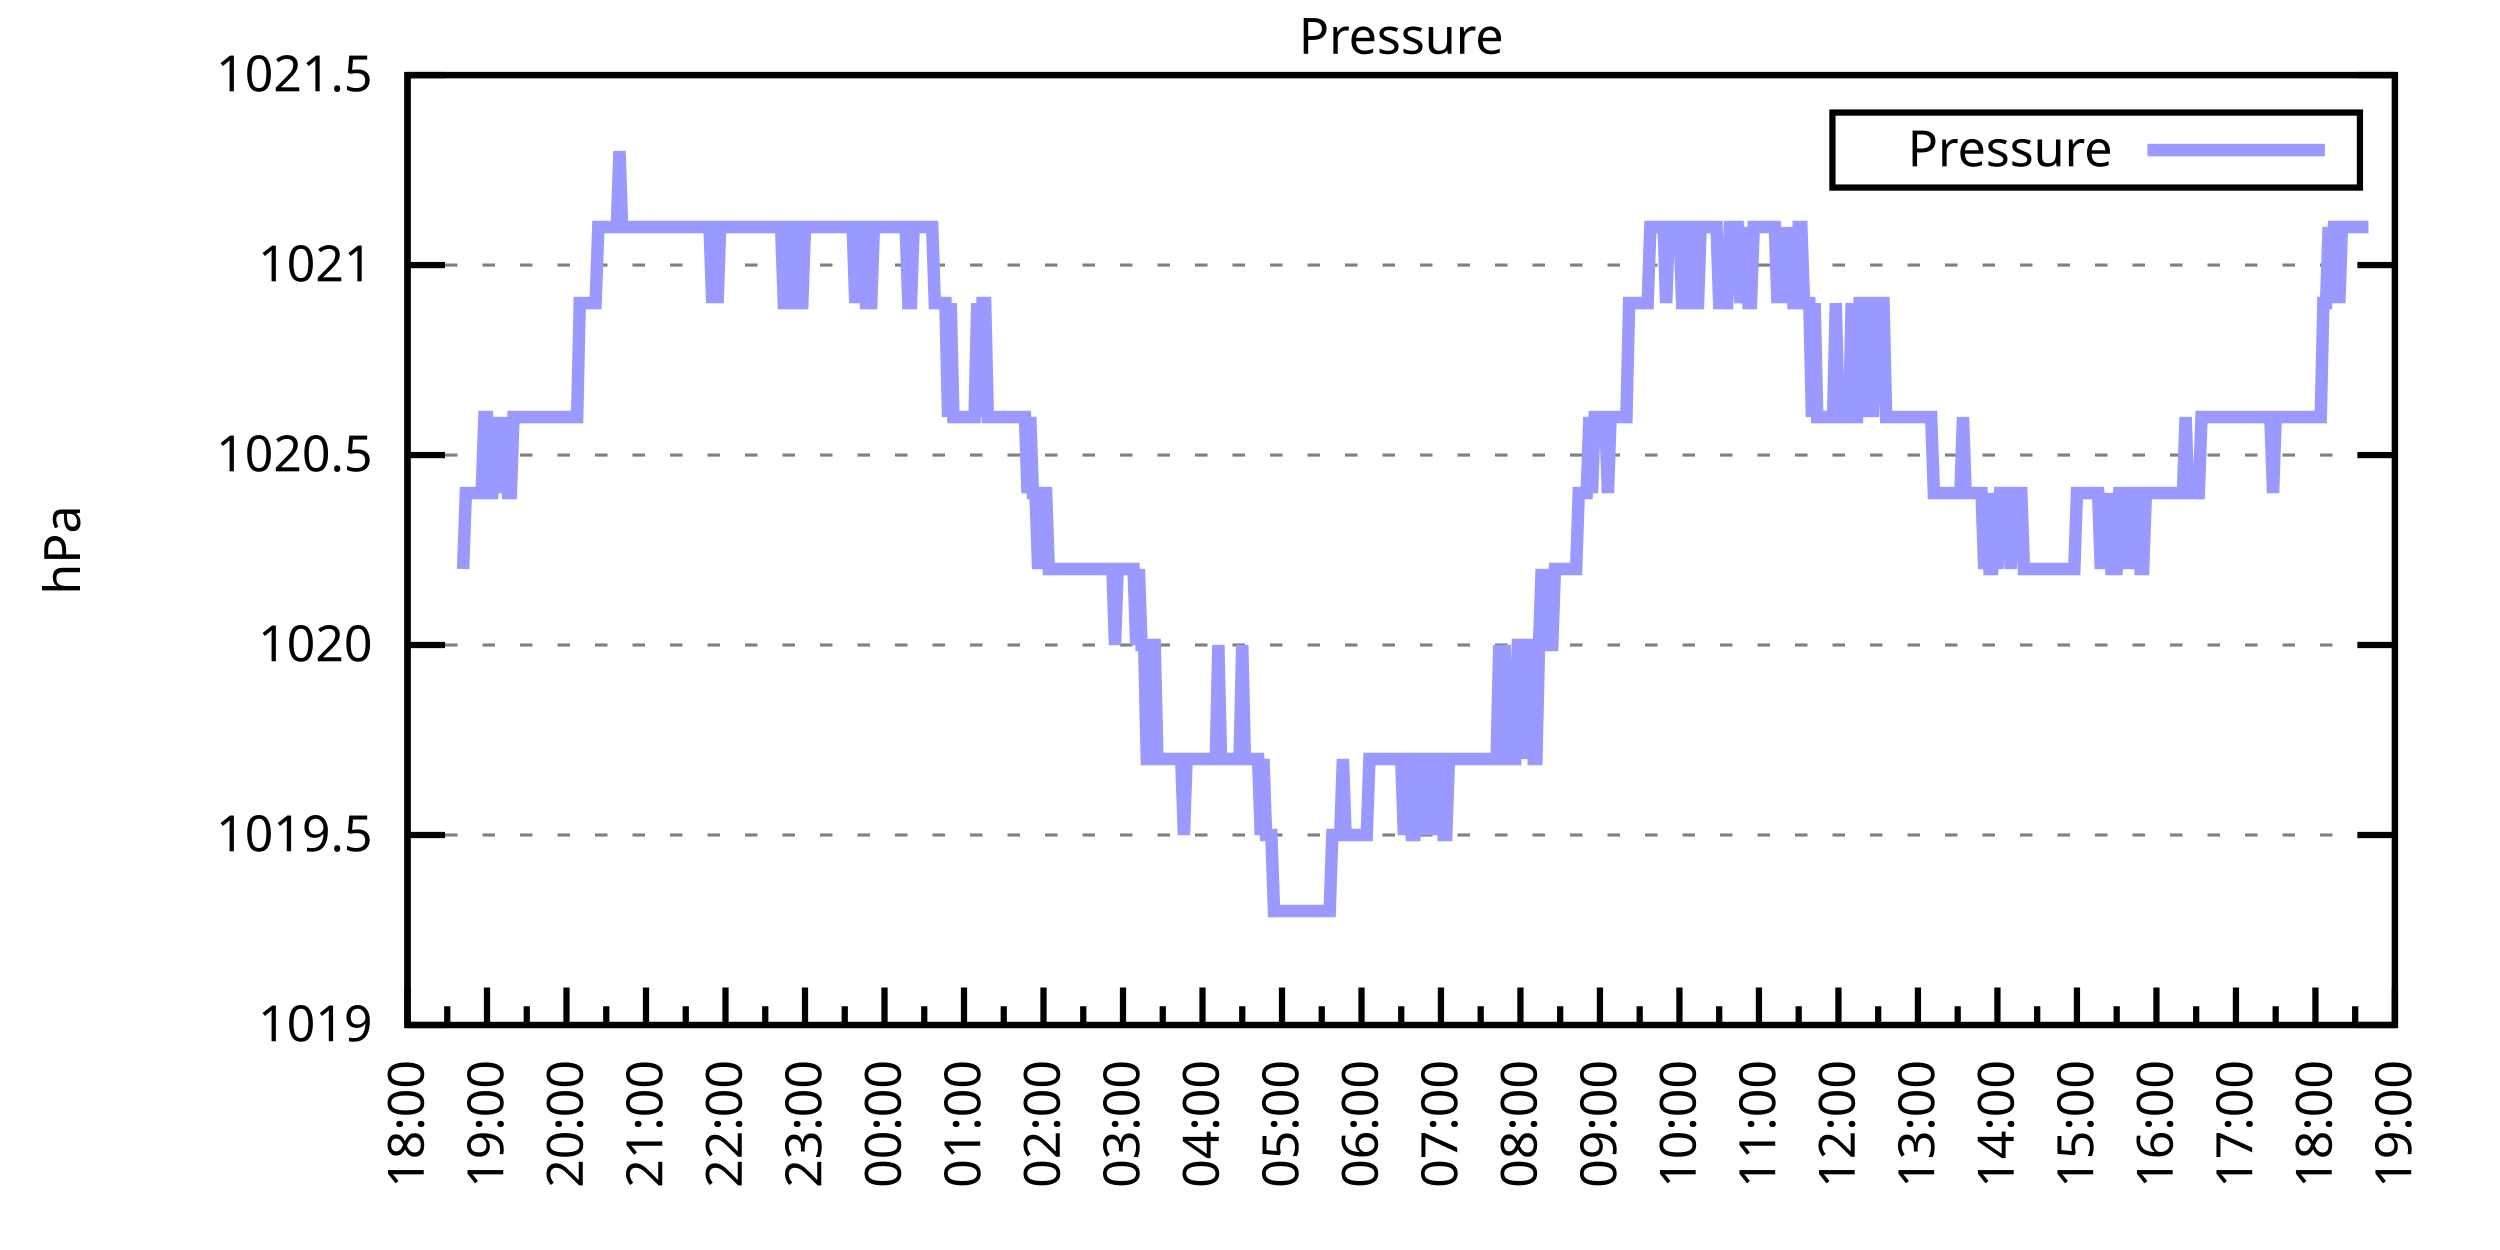
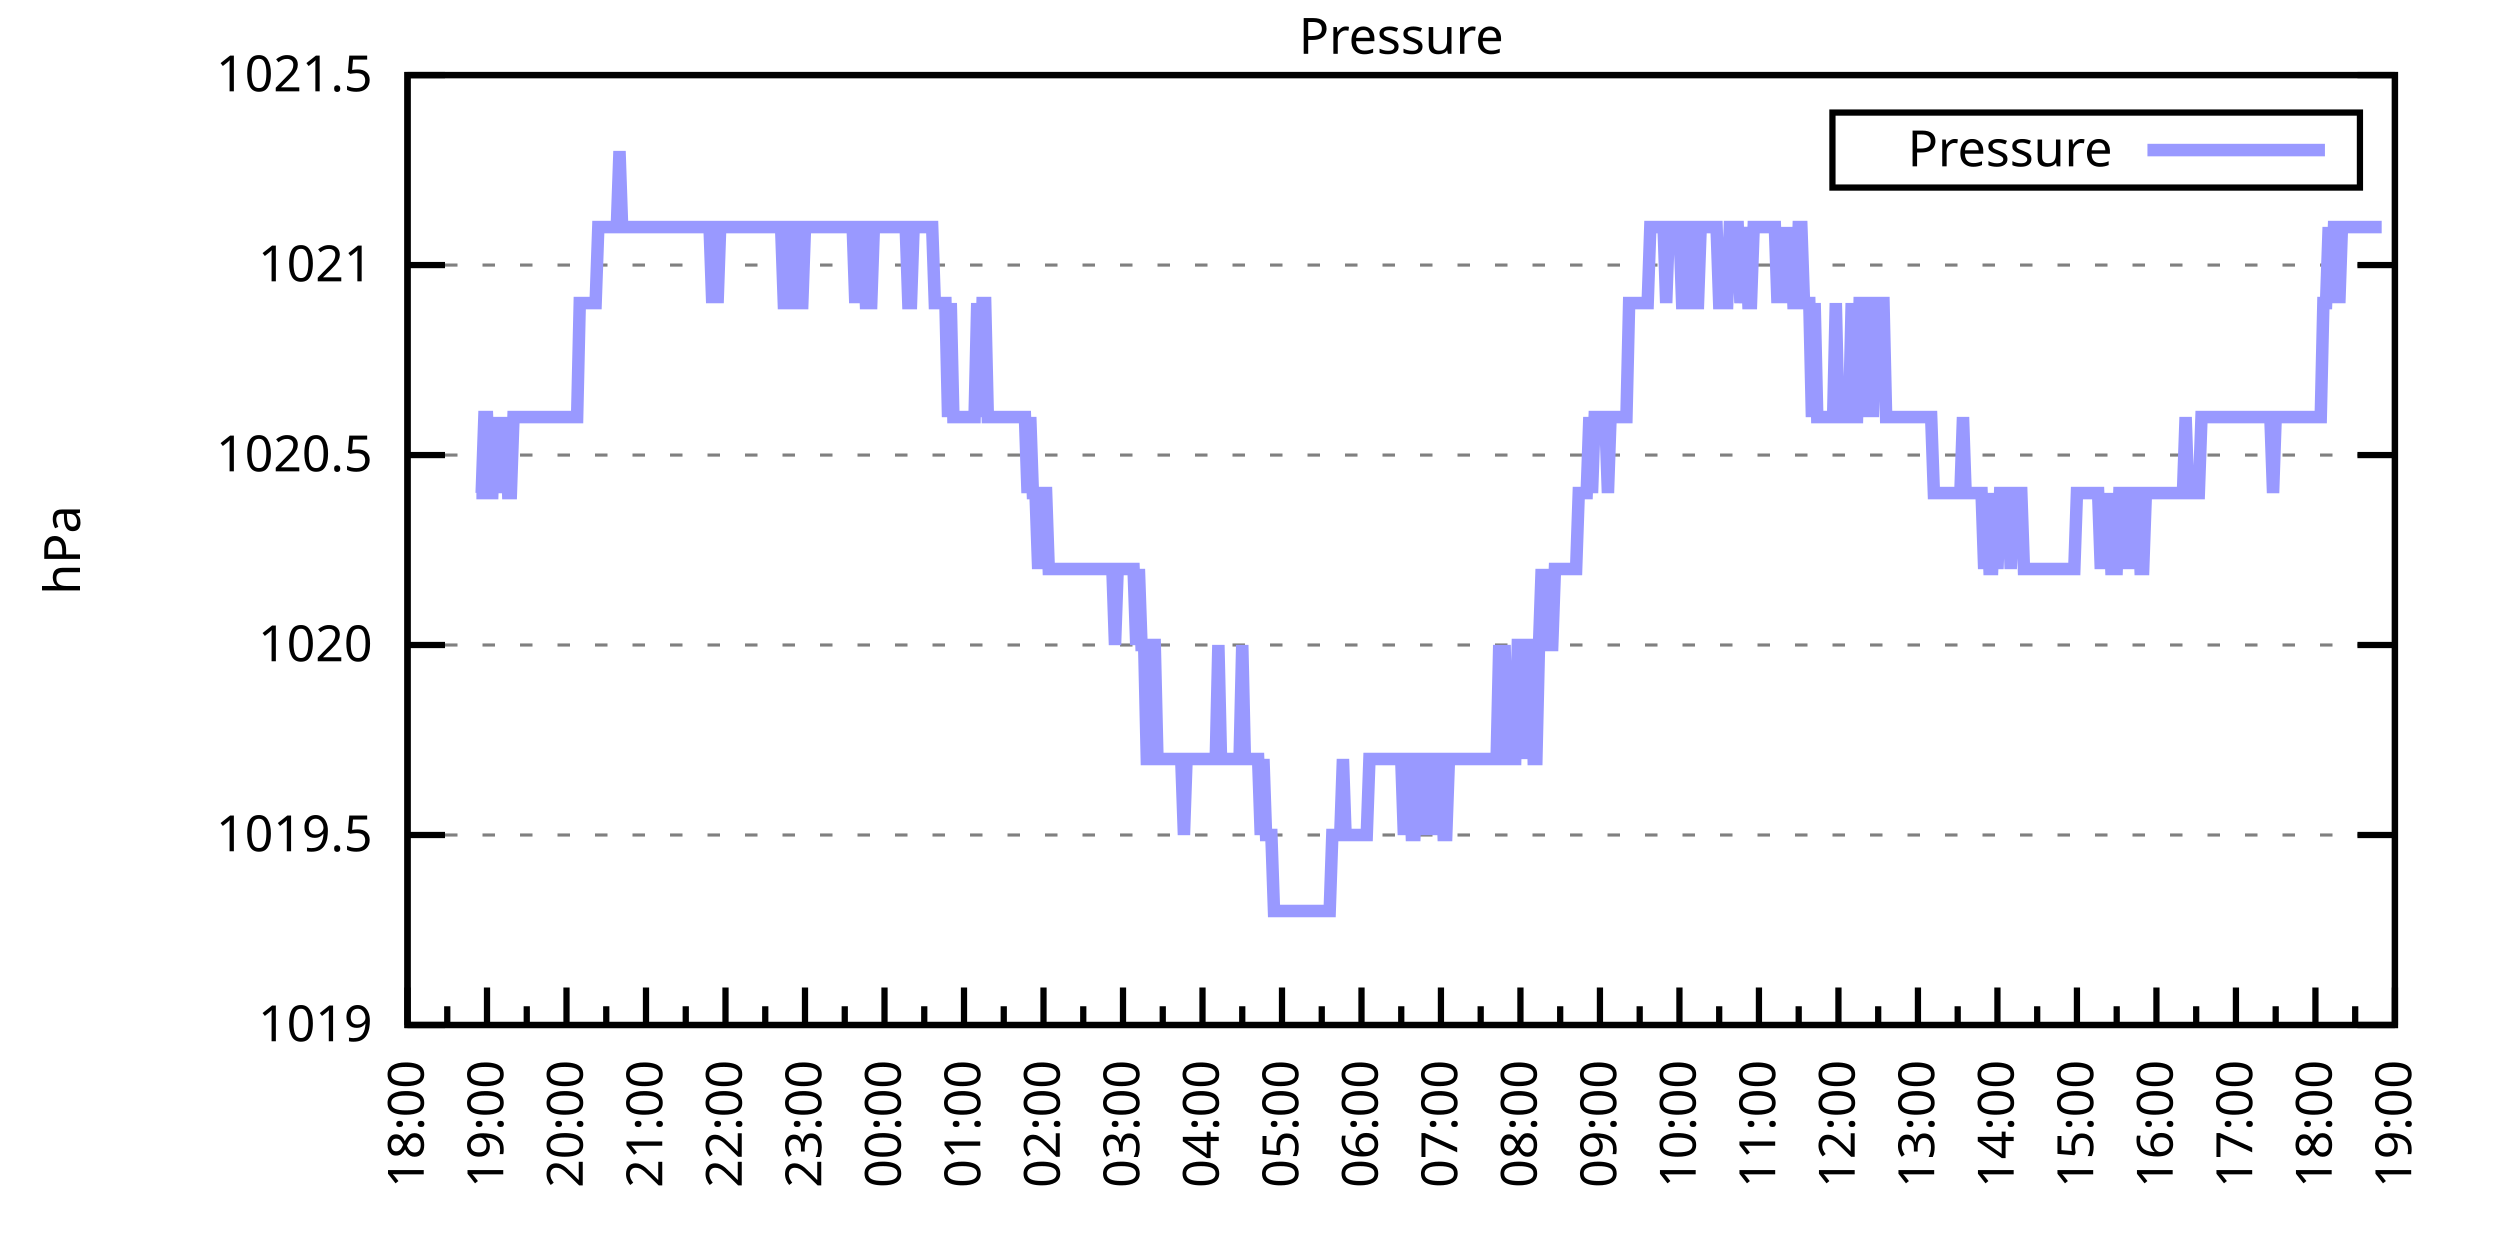
<svg xmlns="http://www.w3.org/2000/svg" xmlns:xlink="http://www.w3.org/1999/xlink" width="400" height="200" viewBox="0 0 400 200">
  <g id="gnuplot_canvas">
    <rect x="0" y="0" width="400" height="200" fill="none" />
    <defs>
      <circle id="gpDot" r="0.5" stroke-width="0.5" stroke="currentColor" />
      <path id="gpPt0" stroke-width="0.333" stroke="currentColor" d="M-1,0 h2 M0,-1 v2" />
      <path id="gpPt1" stroke-width="0.333" stroke="currentColor" d="M-1,-1 L1,1 M1,-1 L-1,1" />
      <path id="gpPt2" stroke-width="0.333" stroke="currentColor" d="M-1,0 L1,0 M0,-1 L0,1 M-1,-1 L1,1 M-1,1 L1,-1" />
      <rect id="gpPt3" stroke-width="0.333" stroke="currentColor" x="-1" y="-1" width="2" height="2" />
      <rect id="gpPt4" stroke-width="0.333" stroke="currentColor" fill="currentColor" x="-1" y="-1" width="2" height="2" />
      <circle id="gpPt5" stroke-width="0.333" stroke="currentColor" cx="0" cy="0" r="1" />
      <use xlink:href="#gpPt5" id="gpPt6" fill="currentColor" stroke="none" />
      <path id="gpPt7" stroke-width="0.333" stroke="currentColor" d="M0,-1.33 L-1.33,0.67 L1.33,0.67 z" />
      <use xlink:href="#gpPt7" id="gpPt8" fill="currentColor" stroke="none" />
      <use xlink:href="#gpPt7" id="gpPt9" stroke="currentColor" transform="rotate(180)" />
      <use xlink:href="#gpPt9" id="gpPt10" fill="currentColor" stroke="none" />
      <use xlink:href="#gpPt3" id="gpPt11" stroke="currentColor" transform="rotate(45)" />
      <use xlink:href="#gpPt11" id="gpPt12" fill="currentColor" stroke="none" />
      <path id="gpPt13" stroke-width="0.333" stroke="currentColor" d="M0,1.330 L1.265,0.411 L0.782,-1.067 L-0.782,-1.076 L-1.265,0.411 z" />
      <use xlink:href="#gpPt13" id="gpPt14" fill="currentColor" stroke="none" />
      <filter id="textbox" filterUnits="objectBoundingBox" x="0" y="0" height="1" width="1">
        <feFlood flood-color="white" flood-opacity="1" result="bgnd" />
        <feComposite in="SourceGraphic" in2="bgnd" operator="atop" />
      </filter>
      <filter id="greybox" filterUnits="objectBoundingBox" x="0" y="0" height="1" width="1">
        <feFlood flood-color="lightgrey" flood-opacity="1" result="grey" />
        <feComposite in="SourceGraphic" in2="grey" operator="atop" />
      </filter>
    </defs>
    <g fill="none" color="white" stroke="currentColor" stroke-width="1.00" stroke-linecap="butt" stroke-linejoin="miter">
</g>
    <g fill="none" color="black" stroke="currentColor" stroke-width="1.00" stroke-linecap="butt" stroke-linejoin="miter">
      <g stroke="none" shape-rendering="crispEdges">
        <polygon fill="rgb(255, 255, 255)" points="65.20,164.00 383.18,164.00 383.18,12.02 65.20,12.02 " />
      </g>
    </g>
    <g fill="none" color="black" stroke="currentColor" stroke-width="1.00" stroke-linecap="butt" stroke-linejoin="miter">
</g>
    <g fill="none" color="black" stroke="black" stroke-width="0.50" stroke-linecap="butt" stroke-linejoin="miter">
</g>
    <g fill="none" color="gray" stroke="currentColor" stroke-width="0.50" stroke-linecap="butt" stroke-linejoin="miter">
      <path stroke="gray" stroke-dasharray="2,4" class="gridline" d="M65.20,164.00 L383.19,164.00  " />
    </g>
    <g fill="none" color="gray" stroke="gray" stroke-width="1.00" stroke-linecap="butt" stroke-linejoin="miter">
</g>
    <g fill="none" color="black" stroke="currentColor" stroke-width="1.00" stroke-linecap="butt" stroke-linejoin="miter">
      <path stroke="black" d="M65.20,164.00 L71.20,164.00 M383.19,164.00 L377.19,164.00  " />
      <g transform="translate(59.60,166.60)" stroke="none" fill="black" font-family="Sans" font-size="8.00" text-anchor="end">
        <text>
          <tspan font-family="Sans"> 1019</tspan>
        </text>
      </g>
    </g>
    <g fill="none" color="black" stroke="currentColor" stroke-width="1.00" stroke-linecap="butt" stroke-linejoin="miter">
</g>
    <g fill="none" color="black" stroke="black" stroke-width="0.50" stroke-linecap="butt" stroke-linejoin="miter">
</g>
    <g fill="none" color="gray" stroke="currentColor" stroke-width="0.50" stroke-linecap="butt" stroke-linejoin="miter">
      <path stroke="gray" stroke-dasharray="2,4" class="gridline" d="M65.20,133.60 L383.19,133.60  " />
    </g>
    <g fill="none" color="gray" stroke="gray" stroke-width="1.00" stroke-linecap="butt" stroke-linejoin="miter">
</g>
    <g fill="none" color="black" stroke="currentColor" stroke-width="1.00" stroke-linecap="butt" stroke-linejoin="miter">
      <path stroke="black" d="M65.20,133.60 L71.20,133.60 M383.19,133.60 L377.19,133.60  " />
      <g transform="translate(59.60,136.20)" stroke="none" fill="black" font-family="Sans" font-size="8.00" text-anchor="end">
        <text>
          <tspan font-family="Sans"> 1019.5</tspan>
        </text>
      </g>
    </g>
    <g fill="none" color="black" stroke="currentColor" stroke-width="1.00" stroke-linecap="butt" stroke-linejoin="miter">
</g>
    <g fill="none" color="black" stroke="black" stroke-width="0.50" stroke-linecap="butt" stroke-linejoin="miter">
</g>
    <g fill="none" color="gray" stroke="currentColor" stroke-width="0.50" stroke-linecap="butt" stroke-linejoin="miter">
      <path stroke="gray" stroke-dasharray="2,4" class="gridline" d="M65.20,103.20 L383.19,103.20  " />
    </g>
    <g fill="none" color="gray" stroke="gray" stroke-width="1.00" stroke-linecap="butt" stroke-linejoin="miter">
</g>
    <g fill="none" color="black" stroke="currentColor" stroke-width="1.00" stroke-linecap="butt" stroke-linejoin="miter">
      <path stroke="black" d="M65.20,103.20 L71.20,103.20 M383.19,103.20 L377.19,103.20  " />
      <g transform="translate(59.60,105.80)" stroke="none" fill="black" font-family="Sans" font-size="8.00" text-anchor="end">
        <text>
          <tspan font-family="Sans"> 1020</tspan>
        </text>
      </g>
    </g>
    <g fill="none" color="black" stroke="currentColor" stroke-width="1.00" stroke-linecap="butt" stroke-linejoin="miter">
</g>
    <g fill="none" color="black" stroke="black" stroke-width="0.50" stroke-linecap="butt" stroke-linejoin="miter">
</g>
    <g fill="none" color="gray" stroke="currentColor" stroke-width="0.50" stroke-linecap="butt" stroke-linejoin="miter">
      <path stroke="gray" stroke-dasharray="2,4" class="gridline" d="M65.20,72.81 L383.19,72.81  " />
    </g>
    <g fill="none" color="gray" stroke="gray" stroke-width="1.00" stroke-linecap="butt" stroke-linejoin="miter">
</g>
    <g fill="none" color="black" stroke="currentColor" stroke-width="1.00" stroke-linecap="butt" stroke-linejoin="miter">
      <path stroke="black" d="M65.20,72.81 L71.20,72.81 M383.19,72.81 L377.19,72.81  " />
      <g transform="translate(59.60,75.41)" stroke="none" fill="black" font-family="Sans" font-size="8.00" text-anchor="end">
        <text>
          <tspan font-family="Sans"> 1020.5</tspan>
        </text>
      </g>
    </g>
    <g fill="none" color="black" stroke="currentColor" stroke-width="1.00" stroke-linecap="butt" stroke-linejoin="miter">
</g>
    <g fill="none" color="black" stroke="black" stroke-width="0.50" stroke-linecap="butt" stroke-linejoin="miter">
</g>
    <g fill="none" color="gray" stroke="currentColor" stroke-width="0.50" stroke-linecap="butt" stroke-linejoin="miter">
      <path stroke="gray" stroke-dasharray="2,4" class="gridline" d="M65.20,42.41 L383.19,42.41  " />
    </g>
    <g fill="none" color="gray" stroke="gray" stroke-width="1.00" stroke-linecap="butt" stroke-linejoin="miter">
</g>
    <g fill="none" color="black" stroke="currentColor" stroke-width="1.00" stroke-linecap="butt" stroke-linejoin="miter">
      <path stroke="black" d="M65.20,42.41 L71.20,42.41 M383.19,42.41 L377.19,42.41  " />
      <g transform="translate(59.60,45.01)" stroke="none" fill="black" font-family="Sans" font-size="8.00" text-anchor="end">
        <text>
          <tspan font-family="Sans"> 1021</tspan>
        </text>
      </g>
    </g>
    <g fill="none" color="black" stroke="currentColor" stroke-width="1.00" stroke-linecap="butt" stroke-linejoin="miter">
</g>
    <g fill="none" color="black" stroke="black" stroke-width="0.50" stroke-linecap="butt" stroke-linejoin="miter">
</g>
    <g fill="none" color="gray" stroke="currentColor" stroke-width="0.50" stroke-linecap="butt" stroke-linejoin="miter">
      <path stroke="gray" stroke-dasharray="2,4" class="gridline" d="M65.20,12.01 L383.19,12.01  " />
    </g>
    <g fill="none" color="gray" stroke="gray" stroke-width="1.00" stroke-linecap="butt" stroke-linejoin="miter">
</g>
    <g fill="none" color="black" stroke="currentColor" stroke-width="1.00" stroke-linecap="butt" stroke-linejoin="miter">
      <path stroke="black" d="M65.20,12.01 L71.20,12.01 M383.19,12.01 L377.19,12.01  " />
      <g transform="translate(59.60,14.61)" stroke="none" fill="black" font-family="Sans" font-size="8.00" text-anchor="end">
        <text>
          <tspan font-family="Sans"> 1021.5</tspan>
        </text>
      </g>
    </g>
    <g fill="none" color="black" stroke="currentColor" stroke-width="1.00" stroke-linecap="butt" stroke-linejoin="miter">
      <path stroke="black" d="M65.20,164.00 L65.20,158.00  " />
      <g transform="translate(67.80,169.60) rotate(270)" stroke="none" fill="black" font-family="Sans" font-size="8.00" text-anchor="end">
        <text>
          <tspan font-family="Sans">18:00</tspan>
        </text>
      </g>
    </g>
    <g fill="none" color="black" stroke="currentColor" stroke-width="1.00" stroke-linecap="butt" stroke-linejoin="miter">
      <path stroke="black" d="M71.56,164.00 L71.56,161.00 M77.92,164.00 L77.92,158.00  " />
      <g transform="translate(80.52,169.60) rotate(270)" stroke="none" fill="black" font-family="Sans" font-size="8.00" text-anchor="end">
        <text>
          <tspan font-family="Sans">19:00</tspan>
        </text>
      </g>
    </g>
    <g fill="none" color="black" stroke="currentColor" stroke-width="1.00" stroke-linecap="butt" stroke-linejoin="miter">
      <path stroke="black" d="M84.28,164.00 L84.28,161.00 M90.64,164.00 L90.64,158.00  " />
      <g transform="translate(93.24,169.60) rotate(270)" stroke="none" fill="black" font-family="Sans" font-size="8.00" text-anchor="end">
        <text>
          <tspan font-family="Sans">20:00</tspan>
        </text>
      </g>
    </g>
    <g fill="none" color="black" stroke="currentColor" stroke-width="1.00" stroke-linecap="butt" stroke-linejoin="miter">
      <path stroke="black" d="M97.00,164.00 L97.00,161.00 M103.36,164.00 L103.36,158.00  " />
      <g transform="translate(105.96,169.60) rotate(270)" stroke="none" fill="black" font-family="Sans" font-size="8.00" text-anchor="end">
        <text>
          <tspan font-family="Sans">21:00</tspan>
        </text>
      </g>
    </g>
    <g fill="none" color="black" stroke="currentColor" stroke-width="1.00" stroke-linecap="butt" stroke-linejoin="miter">
      <path stroke="black" d="M109.72,164.00 L109.72,161.00 M116.08,164.00 L116.08,158.00  " />
      <g transform="translate(118.68,169.60) rotate(270)" stroke="none" fill="black" font-family="Sans" font-size="8.00" text-anchor="end">
        <text>
          <tspan font-family="Sans">22:00</tspan>
        </text>
      </g>
    </g>
    <g fill="none" color="black" stroke="currentColor" stroke-width="1.00" stroke-linecap="butt" stroke-linejoin="miter">
      <path stroke="black" d="M122.44,164.00 L122.44,161.00 M128.80,164.00 L128.80,158.00  " />
      <g transform="translate(131.40,169.60) rotate(270)" stroke="none" fill="black" font-family="Sans" font-size="8.00" text-anchor="end">
        <text>
          <tspan font-family="Sans">23:00</tspan>
        </text>
      </g>
    </g>
    <g fill="none" color="black" stroke="currentColor" stroke-width="1.00" stroke-linecap="butt" stroke-linejoin="miter">
      <path stroke="black" d="M135.16,164.00 L135.16,161.00 M141.52,164.00 L141.52,158.00  " />
      <g transform="translate(144.12,169.60) rotate(270)" stroke="none" fill="black" font-family="Sans" font-size="8.00" text-anchor="end">
        <text>
          <tspan font-family="Sans">00:00</tspan>
        </text>
      </g>
    </g>
    <g fill="none" color="black" stroke="currentColor" stroke-width="1.00" stroke-linecap="butt" stroke-linejoin="miter">
      <path stroke="black" d="M147.88,164.00 L147.88,161.00 M154.24,164.00 L154.24,158.00  " />
      <g transform="translate(156.84,169.60) rotate(270)" stroke="none" fill="black" font-family="Sans" font-size="8.00" text-anchor="end">
        <text>
          <tspan font-family="Sans">01:00</tspan>
        </text>
      </g>
    </g>
    <g fill="none" color="black" stroke="currentColor" stroke-width="1.00" stroke-linecap="butt" stroke-linejoin="miter">
      <path stroke="black" d="M160.60,164.00 L160.60,161.00 M166.96,164.00 L166.96,158.00  " />
      <g transform="translate(169.56,169.60) rotate(270)" stroke="none" fill="black" font-family="Sans" font-size="8.00" text-anchor="end">
        <text>
          <tspan font-family="Sans">02:00</tspan>
        </text>
      </g>
    </g>
    <g fill="none" color="black" stroke="currentColor" stroke-width="1.00" stroke-linecap="butt" stroke-linejoin="miter">
      <path stroke="black" d="M173.32,164.00 L173.32,161.00 M179.68,164.00 L179.68,158.00  " />
      <g transform="translate(182.28,169.60) rotate(270)" stroke="none" fill="black" font-family="Sans" font-size="8.00" text-anchor="end">
        <text>
          <tspan font-family="Sans">03:00</tspan>
        </text>
      </g>
    </g>
    <g fill="none" color="black" stroke="currentColor" stroke-width="1.00" stroke-linecap="butt" stroke-linejoin="miter">
      <path stroke="black" d="M186.04,164.00 L186.04,161.00 M192.40,164.00 L192.40,158.00  " />
      <g transform="translate(195.00,169.60) rotate(270)" stroke="none" fill="black" font-family="Sans" font-size="8.00" text-anchor="end">
        <text>
          <tspan font-family="Sans">04:00</tspan>
        </text>
      </g>
    </g>
    <g fill="none" color="black" stroke="currentColor" stroke-width="1.00" stroke-linecap="butt" stroke-linejoin="miter">
      <path stroke="black" d="M198.76,164.00 L198.76,161.00 M205.12,164.00 L205.12,158.00  " />
      <g transform="translate(207.72,169.60) rotate(270)" stroke="none" fill="black" font-family="Sans" font-size="8.00" text-anchor="end">
        <text>
          <tspan font-family="Sans">05:00</tspan>
        </text>
      </g>
    </g>
    <g fill="none" color="black" stroke="currentColor" stroke-width="1.00" stroke-linecap="butt" stroke-linejoin="miter">
      <path stroke="black" d="M211.48,164.00 L211.48,161.00 M217.84,164.00 L217.84,158.00  " />
      <g transform="translate(220.44,169.60) rotate(270)" stroke="none" fill="black" font-family="Sans" font-size="8.00" text-anchor="end">
        <text>
          <tspan font-family="Sans">06:00</tspan>
        </text>
      </g>
    </g>
    <g fill="none" color="black" stroke="currentColor" stroke-width="1.00" stroke-linecap="butt" stroke-linejoin="miter">
      <path stroke="black" d="M224.20,164.00 L224.20,161.00 M230.55,164.00 L230.55,158.00  " />
      <g transform="translate(233.15,169.60) rotate(270)" stroke="none" fill="black" font-family="Sans" font-size="8.00" text-anchor="end">
        <text>
          <tspan font-family="Sans">07:00</tspan>
        </text>
      </g>
    </g>
    <g fill="none" color="black" stroke="currentColor" stroke-width="1.00" stroke-linecap="butt" stroke-linejoin="miter">
      <path stroke="black" d="M236.91,164.00 L236.91,161.00 M243.27,164.00 L243.27,158.00  " />
      <g transform="translate(245.87,169.60) rotate(270)" stroke="none" fill="black" font-family="Sans" font-size="8.00" text-anchor="end">
        <text>
          <tspan font-family="Sans">08:00</tspan>
        </text>
      </g>
    </g>
    <g fill="none" color="black" stroke="currentColor" stroke-width="1.00" stroke-linecap="butt" stroke-linejoin="miter">
      <path stroke="black" d="M249.63,164.00 L249.63,161.00 M255.99,164.00 L255.99,158.00  " />
      <g transform="translate(258.59,169.60) rotate(270)" stroke="none" fill="black" font-family="Sans" font-size="8.00" text-anchor="end">
        <text>
          <tspan font-family="Sans">09:00</tspan>
        </text>
      </g>
    </g>
    <g fill="none" color="black" stroke="currentColor" stroke-width="1.00" stroke-linecap="butt" stroke-linejoin="miter">
      <path stroke="black" d="M262.35,164.00 L262.35,161.00 M268.71,164.00 L268.71,158.00  " />
      <g transform="translate(271.31,169.60) rotate(270)" stroke="none" fill="black" font-family="Sans" font-size="8.00" text-anchor="end">
        <text>
          <tspan font-family="Sans">10:00</tspan>
        </text>
      </g>
    </g>
    <g fill="none" color="black" stroke="currentColor" stroke-width="1.00" stroke-linecap="butt" stroke-linejoin="miter">
      <path stroke="black" d="M275.07,164.00 L275.07,161.00 M281.43,164.00 L281.43,158.00  " />
      <g transform="translate(284.03,169.60) rotate(270)" stroke="none" fill="black" font-family="Sans" font-size="8.00" text-anchor="end">
        <text>
          <tspan font-family="Sans">11:00</tspan>
        </text>
      </g>
    </g>
    <g fill="none" color="black" stroke="currentColor" stroke-width="1.00" stroke-linecap="butt" stroke-linejoin="miter">
      <path stroke="black" d="M287.79,164.00 L287.79,161.00 M294.15,164.00 L294.15,158.00  " />
      <g transform="translate(296.75,169.60) rotate(270)" stroke="none" fill="black" font-family="Sans" font-size="8.00" text-anchor="end">
        <text>
          <tspan font-family="Sans">12:00</tspan>
        </text>
      </g>
    </g>
    <g fill="none" color="black" stroke="currentColor" stroke-width="1.00" stroke-linecap="butt" stroke-linejoin="miter">
      <path stroke="black" d="M300.51,164.00 L300.51,161.00 M306.87,164.00 L306.87,158.00  " />
      <g transform="translate(309.47,169.60) rotate(270)" stroke="none" fill="black" font-family="Sans" font-size="8.00" text-anchor="end">
        <text>
          <tspan font-family="Sans">13:00</tspan>
        </text>
      </g>
    </g>
    <g fill="none" color="black" stroke="currentColor" stroke-width="1.00" stroke-linecap="butt" stroke-linejoin="miter">
      <path stroke="black" d="M313.23,164.00 L313.23,161.00 M319.59,164.00 L319.59,158.00  " />
      <g transform="translate(322.19,169.60) rotate(270)" stroke="none" fill="black" font-family="Sans" font-size="8.00" text-anchor="end">
        <text>
          <tspan font-family="Sans">14:00</tspan>
        </text>
      </g>
    </g>
    <g fill="none" color="black" stroke="currentColor" stroke-width="1.00" stroke-linecap="butt" stroke-linejoin="miter">
      <path stroke="black" d="M325.95,164.00 L325.95,161.00 M332.31,164.00 L332.31,158.00  " />
      <g transform="translate(334.91,169.60) rotate(270)" stroke="none" fill="black" font-family="Sans" font-size="8.00" text-anchor="end">
        <text>
          <tspan font-family="Sans">15:00</tspan>
        </text>
      </g>
    </g>
    <g fill="none" color="black" stroke="currentColor" stroke-width="1.00" stroke-linecap="butt" stroke-linejoin="miter">
      <path stroke="black" d="M338.67,164.00 L338.67,161.00 M345.03,164.00 L345.03,158.00  " />
      <g transform="translate(347.63,169.60) rotate(270)" stroke="none" fill="black" font-family="Sans" font-size="8.00" text-anchor="end">
        <text>
          <tspan font-family="Sans">16:00</tspan>
        </text>
      </g>
    </g>
    <g fill="none" color="black" stroke="currentColor" stroke-width="1.00" stroke-linecap="butt" stroke-linejoin="miter">
      <path stroke="black" d="M351.39,164.00 L351.39,161.00 M357.75,164.00 L357.75,158.00  " />
      <g transform="translate(360.35,169.60) rotate(270)" stroke="none" fill="black" font-family="Sans" font-size="8.00" text-anchor="end">
        <text>
          <tspan font-family="Sans">17:00</tspan>
        </text>
      </g>
    </g>
    <g fill="none" color="black" stroke="currentColor" stroke-width="1.00" stroke-linecap="butt" stroke-linejoin="miter">
      <path stroke="black" d="M364.11,164.00 L364.11,161.00 M370.47,164.00 L370.47,158.00  " />
      <g transform="translate(373.07,169.60) rotate(270)" stroke="none" fill="black" font-family="Sans" font-size="8.00" text-anchor="end">
        <text>
          <tspan font-family="Sans">18:00</tspan>
        </text>
      </g>
    </g>
    <g fill="none" color="black" stroke="currentColor" stroke-width="1.00" stroke-linecap="butt" stroke-linejoin="miter">
      <path stroke="black" d="M376.83,164.00 L376.83,161.00 M383.19,164.00 L383.19,158.00  " />
      <g transform="translate(385.79,169.60) rotate(270)" stroke="none" fill="black" font-family="Sans" font-size="8.00" text-anchor="end">
        <text>
          <tspan font-family="Sans">19:00</tspan>
        </text>
      </g>
    </g>
    <g fill="none" color="black" stroke="currentColor" stroke-width="1.00" stroke-linecap="butt" stroke-linejoin="miter">
</g>
    <g fill="none" color="black" stroke="currentColor" stroke-width="1.00" stroke-linecap="butt" stroke-linejoin="miter">
      <path stroke="black" d="M65.20,12.01 L65.20,164.00 L383.19,164.00 L383.19,12.01 L65.20,12.01 Z  " />
    </g>
    <g fill="none" color="black" stroke="currentColor" stroke-width="1.00" stroke-linecap="butt" stroke-linejoin="miter">
      <g transform="translate(12.80,88.01) rotate(270)" stroke="none" fill="black" font-family="Sans" font-size="8.00" text-anchor="middle">
        <text>
          <tspan font-family="Sans">hPa</tspan>
        </text>
      </g>
    </g>
    <g fill="none" color="black" stroke="currentColor" stroke-width="1.00" stroke-linecap="butt" stroke-linejoin="miter">
</g>
    <g fill="none" color="black" stroke="currentColor" stroke-width="1.00" stroke-linecap="butt" stroke-linejoin="miter">
      <path stroke="black" d="M293.19,30.01 L293.19,18.01 L377.59,18.01 L377.59,30.01 L293.19,30.01 Z  " />
    </g>
    <g id="Pressure_plot_1">
      <g fill="none" color="white" stroke="black" stroke-width="2.00" stroke-linecap="butt" stroke-linejoin="miter">
</g>
      <g fill="none" color="black" stroke="currentColor" stroke-width="2.00" stroke-linecap="butt" stroke-linejoin="miter">
        <g transform="translate(337.99,26.61)" stroke="none" fill="black" font-family="Sans" font-size="8.00" text-anchor="end">
          <text>
            <tspan font-family="Sans">Pressure</tspan>
          </text>
        </g>
      </g>
      <g fill="none" color="black" stroke="currentColor" stroke-width="2.00" stroke-linecap="butt" stroke-linejoin="miter">
-         <path stroke="rgb(153, 153, 255)" d="M343.59,24.01 L371.99,24.01 M74.10,91.04 L74.53,78.89 L74.95,78.89 L75.38,78.89 L75.80,78.89 L76.22,78.89   L76.65,78.89 L77.07,78.89 L77.50,66.73 L77.92,66.73 L78.34,78.89 L78.77,78.89 L79.19,66.73 L79.62,78.89   L80.04,66.73 L80.46,78.89 L80.89,66.73 L81.31,78.89 L81.74,78.89 L82.16,66.73 L82.58,66.73 L83.01,66.73   L83.43,66.73 L83.86,66.73 L84.28,66.73 L84.70,66.73 L85.13,66.73 L85.55,66.73 L85.98,66.73 L86.40,66.73   L86.82,66.73 L87.25,66.73 L87.67,66.73 L88.10,66.73 L88.52,66.73 L88.94,66.73 L89.37,66.73 L89.79,66.73   L90.22,66.73 L90.64,66.73 L91.06,66.73 L91.49,66.73 L91.91,66.73 L92.34,66.73 L92.76,48.49 L93.18,48.49   L93.61,48.49 L94.03,48.49 L94.46,48.49 L94.88,48.49 L95.30,48.49 L95.73,36.33 L96.15,36.33 L96.58,36.33   L97.00,36.33 L97.42,36.33 L97.85,36.33 L98.27,36.33 L98.69,36.33 L99.12,24.17 L99.54,36.33 L99.97,36.33   L100.39,36.33 L100.81,36.33 L101.24,36.33 L101.66,36.33 L102.09,36.33 L102.51,36.33 L102.93,36.33 L103.36,36.33   L103.78,36.33 L104.21,36.33 L104.63,36.33 L105.05,36.33 L105.48,36.33 L105.90,36.33 L106.33,36.33 L106.75,36.33   L107.17,36.33 L107.60,36.33 L108.02,36.33 L108.45,36.33 L108.87,36.33 L109.29,36.33 L109.72,36.33 L110.14,36.33   L110.57,36.33 L110.99,36.33 L111.41,36.33 L111.84,36.33 L112.26,36.33 L112.69,36.33 L113.11,36.33 L113.53,36.33   L113.96,48.49 L114.38,36.33 L114.81,48.49 L115.23,36.33 L115.65,36.33 L116.08,36.33 L116.50,36.33 L116.93,36.33   L117.35,36.33 L117.77,36.33 L118.20,36.33 L118.62,36.33 L119.05,36.33 L119.47,36.33 L119.89,36.33 L120.32,36.33   L120.74,36.33 L121.17,36.33 L121.59,36.33 L122.01,36.33 L122.44,36.33 L122.86,36.33 L123.29,36.33 L123.71,36.33   L124.13,36.33 L124.56,36.33 L124.98,36.33 L125.41,48.49 L125.83,48.49 L126.25,48.49 L126.68,36.33 L127.10,36.33   L127.53,48.49 L127.95,48.49 L128.37,48.49 L128.80,36.33 L129.22,36.33 L129.65,36.33 L130.07,36.33 L130.49,36.33   L130.92,36.33 L131.34,36.33 L131.77,36.33 L132.19,36.33 L132.61,36.33 L133.04,36.33 L133.46,36.33 L133.89,36.33   L134.31,36.33 L134.73,36.33 L135.16,36.33 L135.58,36.33 L136.01,36.33 L136.43,36.33 L136.85,48.49 L137.28,36.33   L137.70,36.33 L138.13,36.33 L138.55,48.49 L138.97,48.49 L139.40,48.49 L139.82,36.33 L140.25,36.33 L140.67,36.33   L141.09,36.33 L141.52,36.33 L141.94,36.33 L142.37,36.33 L142.79,36.33 L143.21,36.33 L143.64,36.33 L144.06,36.33   L144.49,36.33 L144.91,36.33 L145.33,48.49 L145.76,48.49 L146.18,36.33 L146.61,36.33 L147.03,36.33 L147.45,36.33   L147.88,36.33 L148.30,36.33 L148.73,36.33 L149.15,36.33 L149.57,48.49 L150.00,48.49 L150.42,48.49 L150.85,48.49   L151.27,48.49 L151.69,66.73 L152.12,48.49 L152.54,66.73 L152.97,66.73 L153.39,66.73 L153.81,66.73 L154.24,66.73   L154.66,66.73 L155.09,66.73 L155.51,66.73 L155.93,66.73 L156.36,48.49 L156.78,66.73 L157.21,48.49 L157.63,48.49   L158.05,66.73 L158.48,66.73 L158.90,66.73 L159.33,66.73 L159.75,66.73 L160.17,66.73 L160.60,66.73 L161.02,66.73   L161.44,66.73 L161.87,66.73 L162.29,66.73 L162.72,66.73 L163.14,66.73 L163.56,66.73 L163.99,66.73 L164.41,78.89   L164.84,66.73 L165.26,78.89 L165.68,78.89 L166.11,91.04 L166.53,78.89 L166.96,78.89 L167.38,78.89 L167.80,91.04   L168.23,91.04 L168.65,91.04 L169.08,91.04 L169.50,91.04 L169.92,91.04 L170.35,91.04 L170.77,91.04 L171.20,91.04   L171.62,91.04 L172.04,91.04 L172.47,91.04 L172.89,91.04 L173.32,91.04 L173.74,91.04 L174.16,91.04 L174.59,91.04   L175.01,91.04 L175.44,91.04 L175.86,91.04 L176.28,91.04 L176.71,91.04 L177.13,91.04 L177.56,91.04 L177.98,91.04   L178.40,103.20 L178.83,91.04 L179.25,91.04 L179.68,91.04 L180.10,91.04 L180.52,91.04 L180.95,91.04 L181.37,91.04   L181.80,103.20 L182.22,91.04 L182.64,103.20 L183.07,103.20 L183.49,121.44 L183.92,121.44 L184.34,103.20 L184.76,103.20   L185.19,121.44 L185.61,121.44 L186.04,121.44 L186.46,121.44 L186.88,121.44 L187.31,121.44 L187.73,121.44 L188.16,121.44   L188.58,121.44 L189.00,121.44 L189.43,133.60 L189.85,121.44 L190.28,121.44 L190.70,121.44 L191.12,121.44 L191.55,121.44   L191.97,121.44 L192.40,121.44 L192.82,121.44 L193.24,121.44 L193.67,121.44 L194.09,121.44 L194.52,121.44 L194.94,103.20   L195.36,121.44 L195.79,121.44 L196.21,121.44 L196.64,121.44 L197.06,121.44 L197.48,121.44 L197.91,121.44 L198.33,121.44   L198.76,103.20 L199.18,121.44 L199.60,121.44 L200.03,121.44 L200.45,121.44 L200.88,121.44 L201.30,121.44 L201.72,133.60   L202.15,121.44 L202.57,133.60 L203.00,133.60 L203.42,133.60 L203.84,145.76 L204.27,145.76 L204.69,145.76 L205.12,145.76   L205.54,145.76 L205.96,145.76 L206.39,145.76 L206.81,145.76 L207.24,145.76 L207.66,145.76 L208.08,145.76 L208.51,145.76   L208.93,145.76 L209.36,145.76 L209.78,145.76 L210.20,145.76 L210.63,145.76 L211.05,145.76 L211.48,145.76 L211.90,145.76   L212.32,145.76 L212.75,145.76 L213.17,133.60 L213.60,133.60 L214.02,133.60 L214.44,133.60 L214.87,121.44 L215.29,133.60   L215.72,133.60 L216.14,133.60 L216.56,133.60 L216.99,133.60 L217.41,133.60 L217.84,133.60 L218.26,133.60 L218.68,133.60   L219.11,121.44 L219.53,121.44 L219.96,121.44 L220.38,121.44 L220.80,121.44 L221.23,121.44 L221.65,121.44 L222.08,121.44   L222.50,121.44 L222.92,121.44 L223.35,121.44 L223.77,121.44 L224.20,121.44 L224.62,133.60 L225.04,121.44 L225.47,121.44   L225.89,133.60 L226.31,133.60 L226.74,121.44 L227.16,121.44 L227.59,121.44 L228.01,133.60 L228.43,121.44 L228.86,121.44   L229.28,121.44 L229.71,133.60 L230.13,121.44 L230.55,121.44 L230.98,133.60 L231.40,133.60 L231.83,121.44 L232.25,121.44   L232.67,121.44 L233.10,121.44 L233.52,121.44 L233.95,121.44 L234.37,121.44 L234.79,121.44 L235.22,121.44 L235.64,121.44   L236.07,121.44 L236.49,121.44 L236.91,121.44 L237.34,121.44 L237.76,121.44 L238.19,121.44 L238.61,121.44 L239.03,121.44   L239.46,121.44 L239.88,103.20 L240.31,121.44 L240.73,103.20 L241.15,121.44 L241.58,121.44 L242.00,121.44 L242.43,121.44   L242.85,103.20 L243.27,103.20 L243.70,103.20 L244.12,121.44 L244.55,103.20 L244.97,103.20 L245.39,121.44 L245.82,121.44   L246.24,103.20 L246.67,91.04 L247.09,103.20 L247.51,91.04 L247.94,103.20 L248.36,103.20 L248.79,91.04 L249.21,91.04   L249.63,91.04 L250.06,91.04 L250.48,91.04 L250.91,91.04 L251.33,91.04 L251.75,91.04 L252.18,91.04 L252.60,78.89   L253.03,78.89 L253.45,78.89 L253.87,78.89 L254.30,66.73 L254.72,78.89 L255.15,66.73 L255.57,66.73 L255.99,66.73   L256.42,66.73 L256.84,66.73 L257.27,78.89 L257.69,66.73 L258.11,66.73 L258.54,66.73 L258.96,66.73 L259.39,66.73   L259.81,66.73 L260.23,66.73 L260.66,48.49 L261.08,48.49 L261.51,48.49 L261.93,48.49 L262.35,48.49 L262.78,48.49   L263.20,48.49 L263.63,48.49 L264.05,36.33 L264.47,36.33 L264.90,36.33 L265.32,36.33 L265.75,36.33 L266.17,36.33   L266.59,48.49 L267.02,36.33 L267.44,36.33 L267.87,36.33 L268.29,36.33 L268.71,36.33 L269.14,48.49 L269.56,48.49   L269.99,36.33 L270.41,36.33 L270.83,36.33 L271.26,48.49 L271.68,48.49 L272.11,36.33 L272.53,36.33 L272.95,36.33   L273.38,36.33 L273.80,36.33 L274.23,36.33 L274.65,36.33 L275.07,48.49 L275.50,48.49 L275.92,48.49 L276.35,48.49   L276.77,36.33 L277.19,36.33 L277.62,36.33 L278.04,36.33 L278.47,48.49 L279.31,36.33 L279.74,48.49 L280.16,48.49   L280.59,36.33 L281.01,36.33 L281.43,36.33 L281.86,36.33 L282.28,36.33 L282.71,36.33 L283.13,36.33 L283.55,36.33   L283.98,36.33 L284.40,48.49 L284.83,36.33 L285.25,48.49 L285.67,36.33 L286.10,48.49 L286.52,36.33 L286.95,48.49   L287.37,48.49 L287.79,36.33 L288.22,36.33 L288.64,48.49 L289.06,48.49 L289.49,48.49 L289.91,66.73 L290.34,48.49   L290.76,66.73 L291.18,66.73 L291.61,66.73 L292.03,66.73 L292.46,66.73 L292.88,66.73 L293.30,66.73 L293.73,48.49   L294.15,66.73 L294.58,66.73 L295.00,66.73 L295.42,66.73 L295.85,66.73 L296.27,48.49 L296.70,66.73 L297.12,66.73   L297.54,48.49 L297.97,48.49 L298.39,48.49 L298.82,66.73 L299.24,48.49 L299.66,66.73 L300.09,48.49 L300.51,48.49   L300.94,48.49 L301.36,48.49 L301.78,66.73 L302.21,66.73 L302.63,66.73 L303.06,66.73 L303.48,66.73 L303.90,66.73   L304.33,66.73 L304.75,66.73 L305.18,66.73 L305.60,66.73 L306.02,66.73 L306.45,66.73 L306.87,66.73 L307.30,66.73   L307.72,66.73 L308.14,66.73 L308.57,66.73 L308.99,66.73 L309.42,78.89 L309.84,78.89 L310.26,78.89 L310.69,78.89   L311.11,78.89 L311.54,78.89 L311.96,78.89 L312.38,78.89 L312.81,78.89 L313.23,78.89 L313.66,78.89 L314.08,66.73   L314.50,78.89 L314.93,78.89 L315.35,78.89 L315.78,78.89 L316.20,78.89 L316.62,78.89 L317.05,78.89 L317.47,91.04   L317.90,78.89 L318.32,91.04 L318.74,91.04 L319.17,78.89 L319.59,91.04 L320.02,78.89 L320.44,78.89 L320.86,78.89   L321.29,78.89 L321.71,91.04 L322.14,78.89 L322.56,78.89 L322.98,78.89 L323.41,78.89 L323.83,91.04 L324.26,91.04   L324.68,91.04 L325.10,91.04 L325.53,91.04 L325.95,91.04 L326.38,91.04 L326.80,91.04 L327.22,91.04 L327.65,91.04   L328.07,91.04 L328.50,91.04 L328.92,91.04 L329.34,91.04 L329.77,91.04 L330.19,91.04 L330.62,91.04 L331.04,91.04   L331.46,91.04 L331.89,91.04 L332.31,78.89 L332.74,78.89 L333.16,78.89 L333.58,78.89 L334.01,78.89 L334.43,78.89   L334.86,78.89 L335.28,78.89 L335.70,78.89 L336.13,91.04 L336.55,78.89 L336.98,91.04 L337.40,78.89 L337.82,91.04   L338.25,91.04 L338.67,91.04 L339.10,78.89 L339.52,78.89 L339.94,91.04 L340.37,78.89 L340.79,78.89 L341.22,91.04   L341.64,78.89 L342.06,78.89 L342.49,91.04 L342.91,91.04 L343.34,78.89 L343.76,78.89 L344.18,78.89 L344.61,78.89   L345.03,78.89 L345.46,78.89 L345.88,78.89 L346.30,78.89 L346.73,78.89 L347.15,78.89 L347.58,78.89 L348.00,78.89   L348.42,78.89 L348.85,78.89 L349.27,78.89 L349.70,66.73 L350.12,78.89 L350.54,78.89 L350.97,78.89 L351.39,78.89   L351.81,78.89 L352.24,66.73 L352.66,66.73 L353.09,66.73 L353.51,66.73 L353.93,66.73 L354.36,66.73 L354.78,66.73   L355.21,66.73 L355.63,66.73 L356.05,66.73 L356.48,66.73 L356.90,66.73 L357.33,66.73 L357.75,66.73 L358.17,66.73   L358.60,66.73 L359.02,66.73 L359.45,66.73 L359.87,66.73 L360.29,66.73 L360.72,66.73 L361.14,66.73 L361.57,66.73   L361.99,66.73 L362.41,66.73 L362.84,66.73 L363.26,66.73 L363.69,78.89 L364.11,66.73 L364.53,66.73 L364.96,66.73   L365.38,66.73 L365.81,66.73 L366.23,66.73 L366.65,66.73 L367.08,66.73 L367.50,66.73 L367.93,66.73 L368.35,66.73   L368.77,66.73 L369.20,66.73 L369.62,66.73 L370.05,66.73 L370.47,66.73 L370.89,66.73 L371.32,66.73 L371.74,48.49   L372.17,48.49 L372.59,36.33 L373.01,48.49 L373.44,36.33 L373.86,36.33 L374.29,48.49 L374.71,36.33 L375.13,36.33   L375.56,36.33 L375.98,36.33 L376.41,36.33 L376.83,36.33 L377.25,36.33 L377.68,36.33 L378.10,36.33 L378.53,36.33   L378.95,36.33  " />
+         <path stroke="rgb(153, 153, 255)" d="M343.59,24.01 L371.99,24.01 M76.22,78.89 L76.65,78.89 L77.07,78.89 L77.50,66.73 L77.92,66.73 L78.34,78.89   L78.77,78.89 L79.19,66.73 L79.62,78.89 L80.04,66.73 L80.46,78.89 L80.89,66.73 L81.31,78.89 L81.74,78.89   L82.16,66.73 L82.58,66.73 L83.01,66.73 L83.43,66.73 L83.86,66.73 L84.28,66.73 L84.70,66.73 L85.13,66.73   L85.55,66.73 L85.98,66.73 L86.40,66.73 L86.82,66.73 L87.25,66.73 L87.67,66.73 L88.10,66.73 L88.52,66.73   L88.94,66.73 L89.37,66.73 L89.79,66.73 L90.22,66.73 L90.64,66.73 L91.06,66.73 L91.49,66.73 L91.91,66.73   L92.34,66.73 L92.76,48.49 L93.18,48.49 L93.61,48.49 L94.03,48.49 L94.46,48.49 L94.88,48.49 L95.30,48.49   L95.73,36.33 L96.15,36.33 L96.58,36.33 L97.00,36.33 L97.42,36.33 L97.85,36.33 L98.27,36.33 L98.69,36.33   L99.12,24.17 L99.54,36.33 L99.97,36.33 L100.39,36.33 L100.81,36.33 L101.24,36.33 L101.66,36.33 L102.09,36.33   L102.51,36.33 L102.93,36.33 L103.36,36.33 L103.78,36.33 L104.21,36.33 L104.63,36.33 L105.05,36.33 L105.48,36.33   L105.90,36.33 L106.33,36.33 L106.75,36.33 L107.17,36.33 L107.60,36.33 L108.02,36.33 L108.45,36.33 L108.87,36.33   L109.29,36.33 L109.72,36.33 L110.14,36.33 L110.57,36.33 L110.99,36.33 L111.41,36.33 L111.84,36.33 L112.26,36.33   L112.69,36.33 L113.11,36.33 L113.53,36.33 L113.96,48.49 L114.38,36.33 L114.81,48.49 L115.23,36.33 L115.65,36.33   L116.08,36.33 L116.50,36.33 L116.93,36.33 L117.35,36.33 L117.77,36.33 L118.20,36.33 L118.62,36.33 L119.05,36.33   L119.47,36.33 L119.89,36.33 L120.32,36.33 L120.74,36.33 L121.17,36.33 L121.59,36.33 L122.01,36.33 L122.44,36.33   L122.86,36.33 L123.29,36.33 L123.71,36.33 L124.13,36.33 L124.56,36.33 L124.98,36.33 L125.41,48.49 L125.83,48.49   L126.25,48.49 L126.68,36.33 L127.10,36.33 L127.53,48.49 L127.95,48.49 L128.37,48.49 L128.80,36.33 L129.22,36.33   L129.65,36.33 L130.07,36.33 L130.49,36.33 L130.92,36.33 L131.34,36.33 L131.77,36.33 L132.19,36.33 L132.61,36.33   L133.04,36.33 L133.46,36.33 L133.89,36.33 L134.31,36.33 L134.73,36.33 L135.16,36.33 L135.58,36.33 L136.01,36.33   L136.43,36.33 L136.85,48.49 L137.28,36.33 L137.70,36.33 L138.13,36.33 L138.55,48.49 L138.97,48.49 L139.40,48.49   L139.82,36.33 L140.25,36.33 L140.67,36.33 L141.09,36.33 L141.52,36.33 L141.94,36.33 L142.37,36.33 L142.79,36.33   L143.21,36.33 L143.64,36.33 L144.06,36.33 L144.49,36.33 L144.91,36.33 L145.33,48.49 L145.76,48.49 L146.18,36.33   L146.61,36.33 L147.03,36.33 L147.45,36.33 L147.88,36.33 L148.30,36.33 L148.73,36.33 L149.15,36.33 L149.57,48.49   L150.00,48.49 L150.42,48.49 L150.85,48.49 L151.27,48.49 L151.69,66.73 L152.12,48.49 L152.54,66.73 L152.97,66.73   L153.39,66.73 L153.81,66.73 L154.24,66.73 L154.66,66.73 L155.09,66.73 L155.51,66.73 L155.93,66.73 L156.36,48.49   L156.78,66.73 L157.21,48.49 L157.63,48.49 L158.05,66.73 L158.48,66.73 L158.90,66.73 L159.33,66.73 L159.75,66.73   L160.17,66.73 L160.60,66.73 L161.02,66.73 L161.44,66.73 L161.87,66.73 L162.29,66.73 L162.72,66.73 L163.14,66.73   L163.56,66.73 L163.99,66.73 L164.41,78.89 L164.84,66.73 L165.26,78.89 L165.68,78.89 L166.11,91.04 L166.53,78.89   L166.96,78.89 L167.38,78.89 L167.80,91.04 L168.23,91.04 L168.65,91.04 L169.08,91.04 L169.50,91.04 L169.92,91.04   L170.35,91.04 L170.77,91.04 L171.20,91.04 L171.62,91.04 L172.04,91.04 L172.47,91.04 L172.89,91.04 L173.32,91.04   L173.74,91.04 L174.16,91.04 L174.59,91.04 L175.01,91.04 L175.44,91.04 L175.86,91.04 L176.28,91.04 L176.71,91.04   L177.13,91.04 L177.56,91.04 L177.98,91.04 L178.40,103.20 L178.83,91.04 L179.25,91.04 L179.68,91.04 L180.10,91.04   L180.52,91.04 L180.95,91.04 L181.37,91.04 L181.80,103.20 L182.22,91.04 L182.64,103.20 L183.07,103.20 L183.49,121.44   L183.92,121.44 L184.34,103.20 L184.76,103.20 L185.19,121.44 L185.61,121.44 L186.04,121.44 L186.46,121.44 L186.88,121.44   L187.31,121.44 L187.73,121.44 L188.16,121.44 L188.58,121.44 L189.00,121.44 L189.43,133.60 L189.85,121.44 L190.28,121.44   L190.70,121.44 L191.12,121.44 L191.55,121.44 L191.97,121.44 L192.40,121.44 L192.82,121.44 L193.24,121.44 L193.67,121.44   L194.09,121.44 L194.52,121.44 L194.94,103.20 L195.36,121.44 L195.79,121.44 L196.21,121.44 L196.64,121.44 L197.06,121.44   L197.48,121.44 L197.91,121.44 L198.33,121.44 L198.76,103.20 L199.18,121.44 L199.60,121.44 L200.03,121.44 L200.45,121.44   L200.88,121.44 L201.30,121.44 L201.72,133.60 L202.15,121.44 L202.57,133.60 L203.00,133.60 L203.42,133.60 L203.84,145.76   L204.27,145.76 L204.69,145.76 L205.12,145.76 L205.54,145.76 L205.96,145.76 L206.39,145.76 L206.81,145.76 L207.24,145.76   L207.66,145.76 L208.08,145.76 L208.51,145.76 L208.93,145.76 L209.36,145.76 L209.78,145.76 L210.20,145.76 L210.63,145.76   L211.05,145.76 L211.48,145.76 L211.90,145.76 L212.32,145.76 L212.75,145.76 L213.17,133.60 L213.60,133.60 L214.02,133.60   L214.44,133.60 L214.87,121.44 L215.29,133.60 L215.72,133.60 L216.14,133.60 L216.56,133.60 L216.99,133.60 L217.41,133.60   L217.84,133.60 L218.26,133.60 L218.68,133.60 L219.11,121.44 L219.53,121.44 L219.96,121.44 L220.38,121.44 L220.80,121.44   L221.23,121.44 L221.65,121.44 L222.08,121.44 L222.50,121.44 L222.92,121.44 L223.35,121.44 L223.77,121.44 L224.20,121.44   L224.62,133.60 L225.04,121.44 L225.47,121.44 L225.89,133.60 L226.31,133.60 L226.74,121.44 L227.16,121.44 L227.59,121.44   L228.01,133.60 L228.43,121.44 L228.86,121.44 L229.28,121.44 L229.71,133.60 L230.13,121.44 L230.55,121.44 L230.98,133.60   L231.40,133.60 L231.83,121.44 L232.25,121.44 L232.67,121.44 L233.10,121.44 L233.52,121.44 L233.95,121.44 L234.37,121.44   L234.79,121.44 L235.22,121.44 L235.64,121.44 L236.07,121.44 L236.49,121.44 L236.91,121.44 L237.34,121.44 L237.76,121.44   L238.19,121.44 L238.61,121.44 L239.03,121.44 L239.46,121.44 L239.88,103.20 L240.31,121.44 L240.73,103.20 L241.15,121.44   L241.58,121.44 L242.00,121.44 L242.43,121.44 L242.85,103.20 L243.27,103.20 L243.70,103.20 L244.12,121.44 L244.55,103.20   L244.97,103.20 L245.39,121.44 L245.82,121.44 L246.24,103.20 L246.67,91.04 L247.09,103.20 L247.51,91.04 L247.94,103.20   L248.36,103.20 L248.79,91.04 L249.21,91.04 L249.63,91.04 L250.06,91.04 L250.48,91.04 L250.91,91.04 L251.33,91.04   L251.75,91.04 L252.18,91.04 L252.60,78.89 L253.03,78.89 L253.45,78.89 L253.87,78.89 L254.30,66.73 L254.72,78.89   L255.15,66.73 L255.57,66.73 L255.99,66.73 L256.42,66.73 L256.84,66.73 L257.27,78.89 L257.69,66.73 L258.11,66.73   L258.54,66.73 L258.96,66.73 L259.39,66.73 L259.81,66.73 L260.23,66.73 L260.66,48.49 L261.08,48.49 L261.51,48.49   L261.93,48.49 L262.35,48.49 L262.78,48.49 L263.20,48.49 L263.63,48.49 L264.05,36.33 L264.47,36.33 L264.90,36.33   L265.32,36.33 L265.75,36.33 L266.17,36.33 L266.59,48.49 L267.02,36.33 L267.44,36.33 L267.87,36.33 L268.29,36.33   L268.71,36.33 L269.14,48.49 L269.56,48.49 L269.99,36.33 L270.41,36.33 L270.83,36.33 L271.26,48.49 L271.68,48.49   L272.11,36.33 L272.53,36.33 L272.95,36.33 L273.38,36.33 L273.80,36.33 L274.23,36.33 L274.65,36.33 L275.07,48.49   L275.50,48.49 L275.92,48.49 L276.35,48.49 L276.77,36.33 L277.19,36.33 L277.62,36.33 L278.04,36.33 L278.47,48.49   L279.31,36.33 L279.74,48.49 L280.16,48.49 L280.59,36.33 L281.01,36.33 L281.43,36.33 L281.86,36.33 L282.28,36.33   L282.71,36.33 L283.13,36.33 L283.55,36.33 L283.98,36.33 L284.40,48.49 L284.83,36.33 L285.25,48.49 L285.67,36.33   L286.10,48.49 L286.52,36.33 L286.95,48.49 L287.37,48.49 L287.79,36.33 L288.22,36.33 L288.64,48.49 L289.06,48.49   L289.49,48.49 L289.91,66.73 L290.34,48.49 L290.76,66.73 L291.18,66.73 L291.61,66.73 L292.03,66.73 L292.46,66.73   L292.88,66.73 L293.30,66.73 L293.73,48.49 L294.15,66.73 L294.58,66.73 L295.00,66.73 L295.42,66.73 L295.85,66.73   L296.27,48.49 L296.70,66.73 L297.12,66.73 L297.54,48.49 L297.97,48.49 L298.39,48.49 L298.82,66.73 L299.24,48.49   L299.66,66.73 L300.09,48.49 L300.51,48.49 L300.94,48.49 L301.36,48.49 L301.78,66.73 L302.21,66.73 L302.63,66.73   L303.06,66.73 L303.48,66.73 L303.90,66.73 L304.33,66.73 L304.75,66.73 L305.18,66.73 L305.60,66.73 L306.02,66.73   L306.45,66.73 L306.87,66.73 L307.30,66.73 L307.72,66.73 L308.14,66.73 L308.57,66.73 L308.99,66.73 L309.42,78.89   L309.84,78.89 L310.26,78.89 L310.69,78.89 L311.11,78.89 L311.54,78.89 L311.96,78.89 L312.38,78.89 L312.81,78.89   L313.23,78.89 L313.66,78.89 L314.08,66.73 L314.50,78.89 L314.93,78.89 L315.35,78.89 L315.78,78.89 L316.20,78.89   L316.62,78.89 L317.05,78.89 L317.47,91.04 L317.90,78.89 L318.32,91.04 L318.74,91.04 L319.17,78.89 L319.59,91.04   L320.02,78.89 L320.44,78.89 L320.86,78.89 L321.29,78.89 L321.71,91.04 L322.14,78.89 L322.56,78.89 L322.98,78.89   L323.41,78.89 L323.83,91.04 L324.26,91.04 L324.68,91.04 L325.10,91.04 L325.53,91.04 L325.95,91.04 L326.38,91.04   L326.80,91.04 L327.22,91.04 L327.65,91.04 L328.07,91.04 L328.50,91.04 L328.92,91.04 L329.34,91.04 L329.77,91.04   L330.19,91.04 L330.62,91.04 L331.04,91.04 L331.46,91.04 L331.89,91.04 L332.31,78.89 L332.74,78.89 L333.16,78.89   L333.58,78.89 L334.01,78.89 L334.43,78.89 L334.86,78.89 L335.28,78.89 L335.70,78.89 L336.13,91.04 L336.55,78.89   L336.98,91.04 L337.40,78.89 L337.82,91.04 L338.25,91.04 L338.67,91.04 L339.10,78.89 L339.52,78.89 L339.94,91.04   L340.37,78.89 L340.79,78.89 L341.22,91.04 L341.64,78.89 L342.06,78.89 L342.49,91.04 L342.91,91.04 L343.34,78.89   L343.76,78.89 L344.18,78.89 L344.61,78.89 L345.03,78.89 L345.46,78.89 L345.88,78.89 L346.30,78.89 L346.73,78.89   L347.15,78.89 L347.58,78.89 L348.00,78.89 L348.42,78.89 L348.85,78.89 L349.27,78.89 L349.70,66.73 L350.12,78.89   L350.54,78.89 L350.97,78.89 L351.39,78.89 L351.81,78.89 L352.24,66.73 L352.66,66.73 L353.09,66.73 L353.51,66.73   L353.93,66.73 L354.36,66.73 L354.78,66.73 L355.21,66.73 L355.63,66.73 L356.05,66.73 L356.48,66.73 L356.90,66.73   L357.33,66.73 L357.75,66.73 L358.17,66.73 L358.60,66.73 L359.02,66.73 L359.45,66.73 L359.87,66.73 L360.29,66.73   L360.72,66.73 L361.14,66.73 L361.57,66.73 L361.99,66.73 L362.41,66.73 L362.84,66.73 L363.26,66.73 L363.69,78.89   L364.11,66.73 L364.53,66.73 L364.96,66.73 L365.38,66.73 L365.81,66.73 L366.23,66.73 L366.65,66.73 L367.08,66.73   L367.50,66.73 L367.93,66.73 L368.35,66.73 L368.77,66.73 L369.20,66.73 L369.62,66.73 L370.05,66.73 L370.47,66.73   L370.89,66.73 L371.32,66.73 L371.74,48.49 L372.17,48.49 L372.59,36.33 L373.01,48.49 L373.44,36.33 L373.86,36.33   L374.29,48.49 L374.71,36.33 L375.13,36.33 L375.56,36.33 L375.98,36.33 L376.41,36.33 L376.83,36.33 L377.25,36.33   L377.68,36.33 L378.10,36.33 L378.53,36.33 L378.95,36.33 L379.37,36.33 L379.80,36.33 L380.22,36.33 L380.65,36.33   L381.07,36.33  " />
      </g>
    </g>
    <g fill="none" color="black" stroke="currentColor" stroke-width="2.00" stroke-linecap="butt" stroke-linejoin="miter">
</g>
    <g fill="none" color="black" stroke="black" stroke-width="1.00" stroke-linecap="butt" stroke-linejoin="miter">
</g>
    <g fill="none" color="black" stroke="currentColor" stroke-width="1.00" stroke-linecap="butt" stroke-linejoin="miter">
      <path stroke="black" d="M65.20,12.01 L65.20,164.00 L383.19,164.00 L383.19,12.01 L65.20,12.01 Z  " />
    </g>
    <g fill="none" color="black" stroke="currentColor" stroke-width="1.00" stroke-linecap="butt" stroke-linejoin="miter">
      <g transform="translate(224.19,8.61)" stroke="none" fill="black" font-family="Sans" font-size="8.00" text-anchor="middle">
        <text>
          <tspan font-family="Sans">Pressure</tspan>
        </text>
      </g>
    </g>
    <g fill="none" color="black" stroke="currentColor" stroke-width="1.00" stroke-linecap="butt" stroke-linejoin="miter">
</g>
  </g>
</svg>
